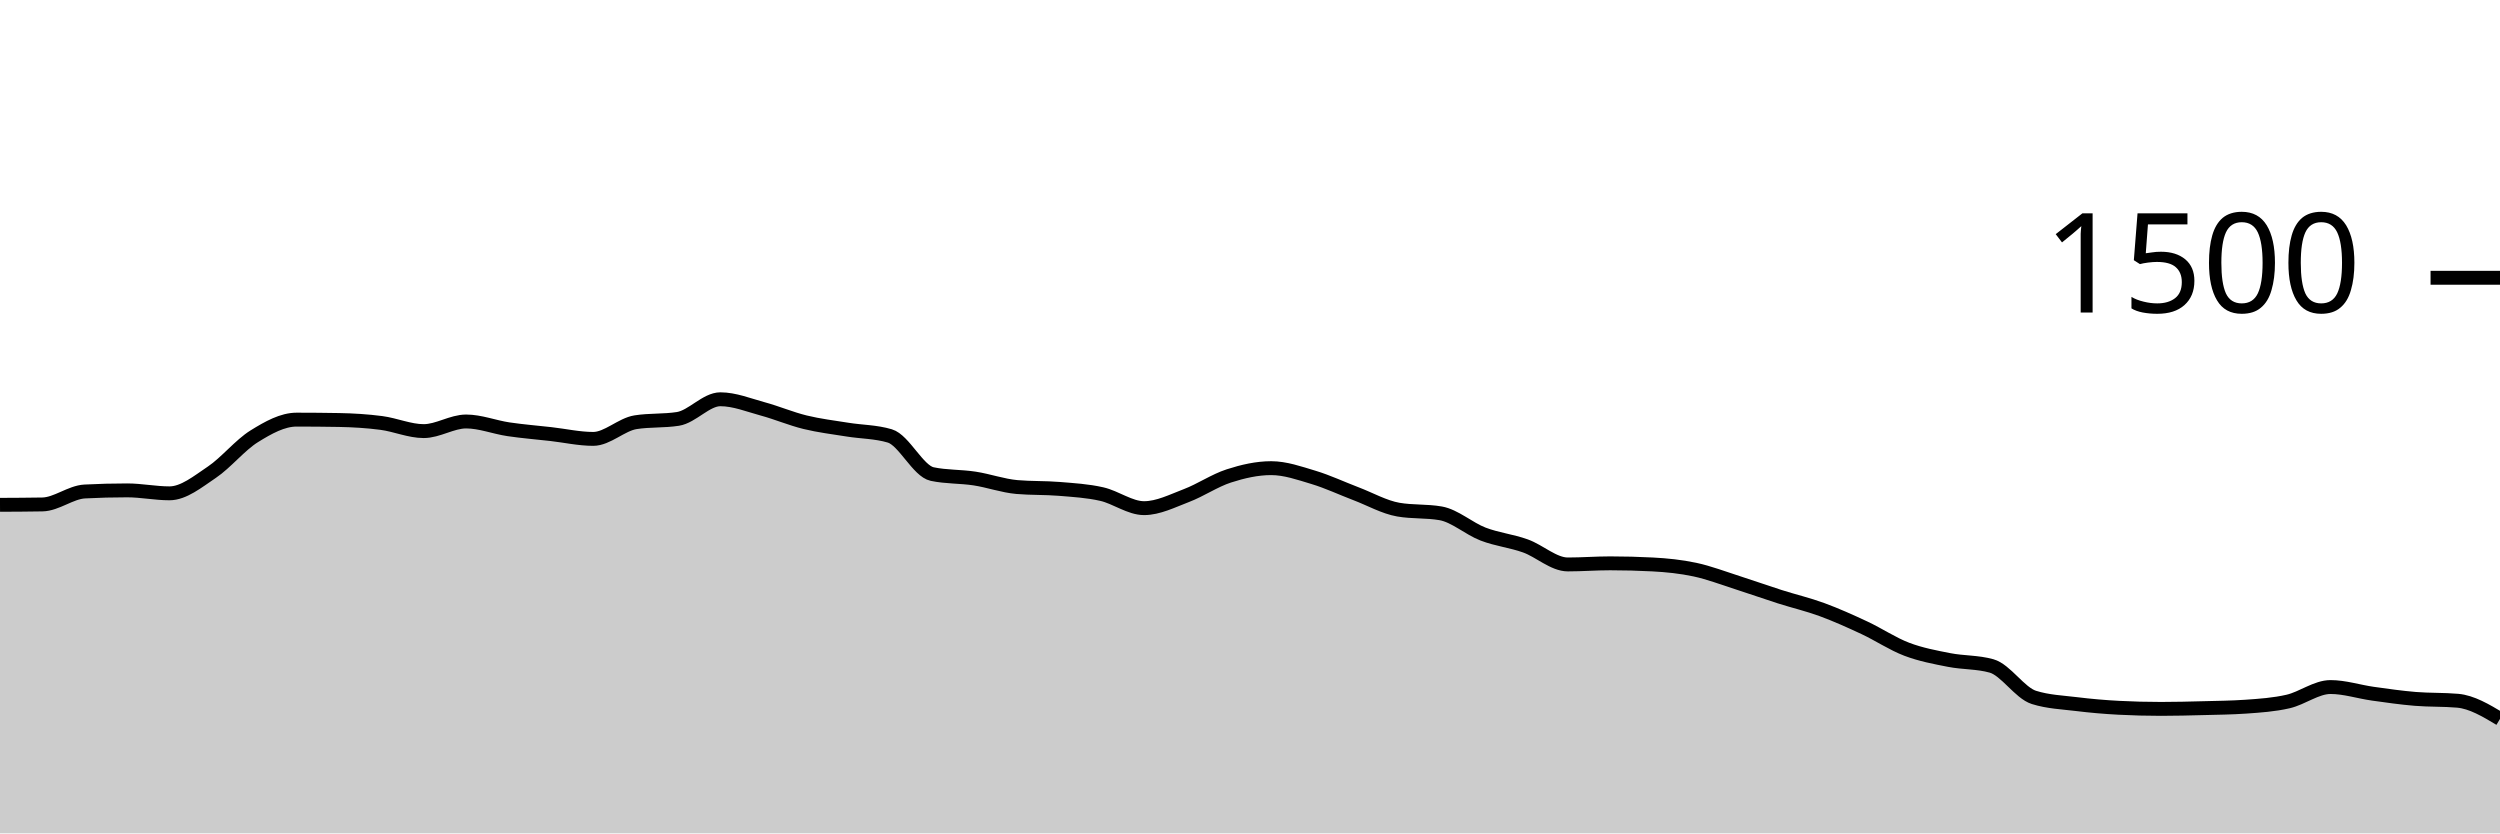
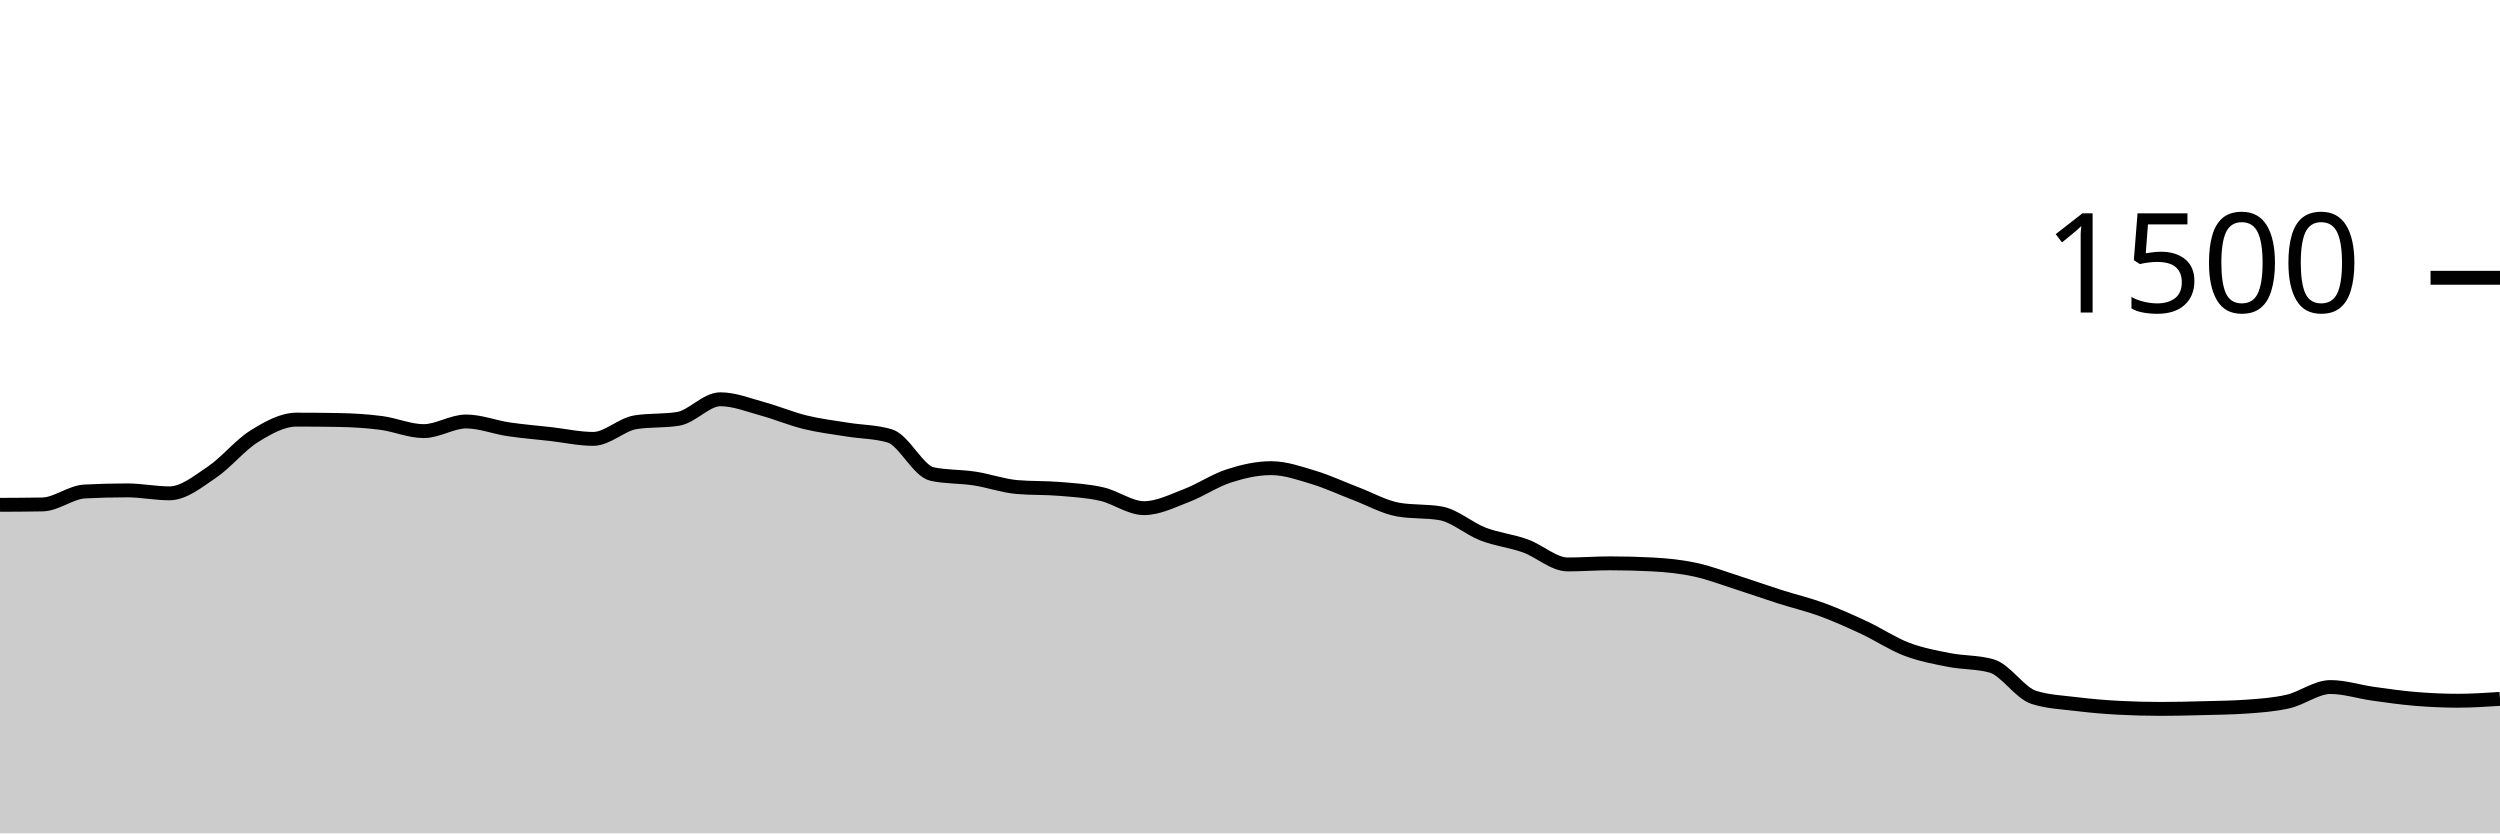
<svg xmlns="http://www.w3.org/2000/svg" viewBox="0 0 180 60">
  <g transform="translate(0,20)">
-     <path class="area" fill="rgba(0, 0, 0, 0.2)" d="M0,16.347C1.017,16.342,2.034,16.338,3.051,16.32C4.068,16.302,5.085,15.44,6.102,15.387C7.119,15.333,8.136,15.307,9.153,15.307C10.169,15.307,11.186,15.52,12.203,15.52C13.22,15.52,14.237,14.684,15.254,14C16.271,13.316,17.288,12.044,18.305,11.413C19.322,10.782,20.339,10.213,21.356,10.213C22.373,10.213,23.39,10.222,24.407,10.24C25.424,10.258,26.441,10.32,27.458,10.453C28.475,10.587,29.492,11.04,30.508,11.04C31.525,11.04,32.542,10.347,33.559,10.347C34.576,10.347,35.593,10.756,36.61,10.907C37.627,11.058,38.644,11.138,39.661,11.253C40.678,11.369,41.695,11.6,42.712,11.6C43.729,11.6,44.746,10.56,45.763,10.4C46.78,10.24,47.797,10.32,48.814,10.16C49.831,10,50.847,8.747,51.864,8.747C52.881,8.747,53.898,9.164,54.915,9.44C55.932,9.716,56.949,10.151,57.966,10.4C58.983,10.649,60,10.769,61.017,10.933C62.034,11.098,63.051,11.084,64.068,11.387C65.085,11.689,66.102,13.92,67.119,14.133C68.136,14.347,69.153,14.298,70.169,14.453C71.186,14.609,72.203,14.978,73.22,15.067C74.237,15.156,75.254,15.116,76.271,15.2C77.288,15.284,78.305,15.342,79.322,15.573C80.339,15.804,81.356,16.587,82.373,16.587C83.39,16.587,84.407,16.067,85.424,15.68C86.441,15.293,87.458,14.596,88.475,14.267C89.492,13.938,90.508,13.707,91.525,13.707C92.542,13.707,93.559,14.067,94.576,14.373C95.593,14.68,96.61,15.16,97.627,15.547C98.644,15.933,99.661,16.516,100.678,16.693C101.695,16.871,102.712,16.782,103.729,16.96C104.746,17.138,105.763,18.062,106.78,18.453C107.797,18.844,108.814,18.942,109.831,19.307C110.847,19.671,111.864,20.64,112.881,20.64C113.898,20.64,114.915,20.56,115.932,20.56C116.949,20.56,117.966,20.587,118.983,20.64C120,20.693,121.017,20.796,122.034,21.013C123.051,21.231,124.068,21.622,125.085,21.947C126.102,22.271,127.119,22.636,128.136,22.96C129.153,23.284,130.169,23.52,131.186,23.893C132.203,24.267,133.22,24.724,134.237,25.2C135.254,25.676,136.271,26.36,137.288,26.747C138.305,27.133,139.322,27.32,140.339,27.52C141.356,27.72,142.373,27.662,143.39,27.947C144.407,28.231,145.424,29.893,146.441,30.213C147.458,30.533,148.475,30.569,149.492,30.693C150.508,30.818,151.525,30.907,152.542,30.96C153.559,31.013,154.576,31.04,155.593,31.04C156.61,31.04,157.627,31.013,158.644,30.987C159.661,30.96,160.678,30.951,161.695,30.88C162.712,30.809,163.729,30.742,164.746,30.507C165.763,30.271,166.78,29.467,167.797,29.467C168.814,29.467,169.831,29.804,170.847,29.947C171.864,30.089,172.881,30.236,173.898,30.32C174.915,30.404,175.932,30.364,176.949,30.453C177.966,30.542,178.983,31.151,180,31.76L180,40C178.983,40,177.966,40,176.949,40C175.932,40,174.915,40,173.898,40C172.881,40,171.864,40,170.847,40C169.831,40,168.814,40,167.797,40C166.78,40,165.763,40,164.746,40C163.729,40,162.712,40,161.695,40C160.678,40,159.661,40,158.644,40C157.627,40,156.61,40,155.593,40C154.576,40,153.559,40,152.542,40C151.525,40,150.508,40,149.492,40C148.475,40,147.458,40,146.441,40C145.424,40,144.407,40,143.39,40C142.373,40,141.356,40,140.339,40C139.322,40,138.305,40,137.288,40C136.271,40,135.254,40,134.237,40C133.22,40,132.203,40,131.186,40C130.169,40,129.153,40,128.136,40C127.119,40,126.102,40,125.085,40C124.068,40,123.051,40,122.034,40C121.017,40,120,40,118.983,40C117.966,40,116.949,40,115.932,40C114.915,40,113.898,40,112.881,40C111.864,40,110.847,40,109.831,40C108.814,40,107.797,40,106.78,40C105.763,40,104.746,40,103.729,40C102.712,40,101.695,40,100.678,40C99.661,40,98.644,40,97.627,40C96.61,40,95.593,40,94.576,40C93.559,40,92.542,40,91.525,40C90.508,40,89.492,40,88.475,40C87.458,40,86.441,40,85.424,40C84.407,40,83.39,40,82.373,40C81.356,40,80.339,40,79.322,40C78.305,40,77.288,40,76.271,40C75.254,40,74.237,40,73.22,40C72.203,40,71.186,40,70.169,40C69.153,40,68.136,40,67.119,40C66.102,40,65.085,40,64.068,40C63.051,40,62.034,40,61.017,40C60,40,58.983,40,57.966,40C56.949,40,55.932,40,54.915,40C53.898,40,52.881,40,51.864,40C50.847,40,49.831,40,48.814,40C47.797,40,46.78,40,45.763,40C44.746,40,43.729,40,42.712,40C41.695,40,40.678,40,39.661,40C38.644,40,37.627,40,36.61,40C35.593,40,34.576,40,33.559,40C32.542,40,31.525,40,30.508,40C29.492,40,28.475,40,27.458,40C26.441,40,25.424,40,24.407,40C23.39,40,22.373,40,21.356,40C20.339,40,19.322,40,18.305,40C17.288,40,16.271,40,15.254,40C14.237,40,13.22,40,12.203,40C11.186,40,10.169,40,9.153,40C8.136,40,7.119,40,6.102,40C5.085,40,4.068,40,3.051,40C2.034,40,1.017,40,0,40Z" />
-     <path class="line" stroke="black" fill="none" d="M0,16.347C1.017,16.342,2.034,16.338,3.051,16.32C4.068,16.302,5.085,15.44,6.102,15.387C7.119,15.333,8.136,15.307,9.153,15.307C10.169,15.307,11.186,15.52,12.203,15.52C13.22,15.52,14.237,14.684,15.254,14C16.271,13.316,17.288,12.044,18.305,11.413C19.322,10.782,20.339,10.213,21.356,10.213C22.373,10.213,23.39,10.222,24.407,10.24C25.424,10.258,26.441,10.32,27.458,10.453C28.475,10.587,29.492,11.04,30.508,11.04C31.525,11.04,32.542,10.347,33.559,10.347C34.576,10.347,35.593,10.756,36.61,10.907C37.627,11.058,38.644,11.138,39.661,11.253C40.678,11.369,41.695,11.6,42.712,11.6C43.729,11.6,44.746,10.56,45.763,10.4C46.78,10.24,47.797,10.32,48.814,10.16C49.831,10,50.847,8.747,51.864,8.747C52.881,8.747,53.898,9.164,54.915,9.44C55.932,9.716,56.949,10.151,57.966,10.4C58.983,10.649,60,10.769,61.017,10.933C62.034,11.098,63.051,11.084,64.068,11.387C65.085,11.689,66.102,13.92,67.119,14.133C68.136,14.347,69.153,14.298,70.169,14.453C71.186,14.609,72.203,14.978,73.22,15.067C74.237,15.156,75.254,15.116,76.271,15.2C77.288,15.284,78.305,15.342,79.322,15.573C80.339,15.804,81.356,16.587,82.373,16.587C83.39,16.587,84.407,16.067,85.424,15.68C86.441,15.293,87.458,14.596,88.475,14.267C89.492,13.938,90.508,13.707,91.525,13.707C92.542,13.707,93.559,14.067,94.576,14.373C95.593,14.68,96.61,15.16,97.627,15.547C98.644,15.933,99.661,16.516,100.678,16.693C101.695,16.871,102.712,16.782,103.729,16.96C104.746,17.138,105.763,18.062,106.78,18.453C107.797,18.844,108.814,18.942,109.831,19.307C110.847,19.671,111.864,20.64,112.881,20.64C113.898,20.64,114.915,20.56,115.932,20.56C116.949,20.56,117.966,20.587,118.983,20.64C120,20.693,121.017,20.796,122.034,21.013C123.051,21.231,124.068,21.622,125.085,21.947C126.102,22.271,127.119,22.636,128.136,22.96C129.153,23.284,130.169,23.52,131.186,23.893C132.203,24.267,133.22,24.724,134.237,25.2C135.254,25.676,136.271,26.36,137.288,26.747C138.305,27.133,139.322,27.32,140.339,27.52C141.356,27.72,142.373,27.662,143.39,27.947C144.407,28.231,145.424,29.893,146.441,30.213C147.458,30.533,148.475,30.569,149.492,30.693C150.508,30.818,151.525,30.907,152.542,30.96C153.559,31.013,154.576,31.04,155.593,31.04C156.61,31.04,157.627,31.013,158.644,30.987C159.661,30.96,160.678,30.951,161.695,30.88C162.712,30.809,163.729,30.742,164.746,30.507C165.763,30.271,166.78,29.467,167.797,29.467C168.814,29.467,169.831,29.804,170.847,29.947C171.864,30.089,172.881,30.236,173.898,30.32C174.915,30.404,175.932,30.364,176.949,30.453C177.966,30.542,178.983,31.151,180,31.76" />
+     <path class="area" fill="rgba(0, 0, 0, 0.2)" d="M0,16.347C1.017,16.342,2.034,16.338,3.051,16.32C4.068,16.302,5.085,15.44,6.102,15.387C7.119,15.333,8.136,15.307,9.153,15.307C10.169,15.307,11.186,15.52,12.203,15.52C13.22,15.52,14.237,14.684,15.254,14C16.271,13.316,17.288,12.044,18.305,11.413C19.322,10.782,20.339,10.213,21.356,10.213C22.373,10.213,23.39,10.222,24.407,10.24C25.424,10.258,26.441,10.32,27.458,10.453C28.475,10.587,29.492,11.04,30.508,11.04C31.525,11.04,32.542,10.347,33.559,10.347C34.576,10.347,35.593,10.756,36.61,10.907C37.627,11.058,38.644,11.138,39.661,11.253C40.678,11.369,41.695,11.6,42.712,11.6C43.729,11.6,44.746,10.56,45.763,10.4C46.78,10.24,47.797,10.32,48.814,10.16C49.831,10,50.847,8.747,51.864,8.747C52.881,8.747,53.898,9.164,54.915,9.44C55.932,9.716,56.949,10.151,57.966,10.4C58.983,10.649,60,10.769,61.017,10.933C62.034,11.098,63.051,11.084,64.068,11.387C65.085,11.689,66.102,13.92,67.119,14.133C68.136,14.347,69.153,14.298,70.169,14.453C71.186,14.609,72.203,14.978,73.22,15.067C74.237,15.156,75.254,15.116,76.271,15.2C77.288,15.284,78.305,15.342,79.322,15.573C80.339,15.804,81.356,16.587,82.373,16.587C83.39,16.587,84.407,16.067,85.424,15.68C86.441,15.293,87.458,14.596,88.475,14.267C89.492,13.938,90.508,13.707,91.525,13.707C92.542,13.707,93.559,14.067,94.576,14.373C95.593,14.68,96.61,15.16,97.627,15.547C98.644,15.933,99.661,16.516,100.678,16.693C101.695,16.871,102.712,16.782,103.729,16.96C104.746,17.138,105.763,18.062,106.78,18.453C107.797,18.844,108.814,18.942,109.831,19.307C110.847,19.671,111.864,20.64,112.881,20.64C113.898,20.64,114.915,20.56,115.932,20.56C116.949,20.56,117.966,20.587,118.983,20.64C120,20.693,121.017,20.796,122.034,21.013C123.051,21.231,124.068,21.622,125.085,21.947C126.102,22.271,127.119,22.636,128.136,22.96C129.153,23.284,130.169,23.52,131.186,23.893C132.203,24.267,133.22,24.724,134.237,25.2C135.254,25.676,136.271,26.36,137.288,26.747C138.305,27.133,139.322,27.32,140.339,27.52C141.356,27.72,142.373,27.662,143.39,27.947C144.407,28.231,145.424,29.893,146.441,30.213C147.458,30.533,148.475,30.569,149.492,30.693C150.508,30.818,151.525,30.907,152.542,30.96C153.559,31.013,154.576,31.04,155.593,31.04C156.61,31.04,157.627,31.013,158.644,30.987C159.661,30.96,160.678,30.951,161.695,30.88C162.712,30.809,163.729,30.742,164.746,30.507C165.763,30.271,166.78,29.467,167.797,29.467C168.814,29.467,169.831,29.804,170.847,29.947C171.864,30.089,172.881,30.236,173.898,30.32C174.915,30.404,175.932,30.453,176.949,30.453C177.966,30.453,178.983,30.387,180,30.32L180,40C178.983,40,177.966,40,176.949,40C175.932,40,174.915,40,173.898,40C172.881,40,171.864,40,170.847,40C169.831,40,168.814,40,167.797,40C166.78,40,165.763,40,164.746,40C163.729,40,162.712,40,161.695,40C160.678,40,159.661,40,158.644,40C157.627,40,156.61,40,155.593,40C154.576,40,153.559,40,152.542,40C151.525,40,150.508,40,149.492,40C148.475,40,147.458,40,146.441,40C145.424,40,144.407,40,143.39,40C142.373,40,141.356,40,140.339,40C139.322,40,138.305,40,137.288,40C136.271,40,135.254,40,134.237,40C133.22,40,132.203,40,131.186,40C130.169,40,129.153,40,128.136,40C127.119,40,126.102,40,125.085,40C124.068,40,123.051,40,122.034,40C121.017,40,120,40,118.983,40C117.966,40,116.949,40,115.932,40C114.915,40,113.898,40,112.881,40C111.864,40,110.847,40,109.831,40C108.814,40,107.797,40,106.78,40C105.763,40,104.746,40,103.729,40C102.712,40,101.695,40,100.678,40C99.661,40,98.644,40,97.627,40C96.61,40,95.593,40,94.576,40C93.559,40,92.542,40,91.525,40C90.508,40,89.492,40,88.475,40C87.458,40,86.441,40,85.424,40C84.407,40,83.39,40,82.373,40C81.356,40,80.339,40,79.322,40C78.305,40,77.288,40,76.271,40C75.254,40,74.237,40,73.22,40C72.203,40,71.186,40,70.169,40C69.153,40,68.136,40,67.119,40C66.102,40,65.085,40,64.068,40C63.051,40,62.034,40,61.017,40C60,40,58.983,40,57.966,40C56.949,40,55.932,40,54.915,40C53.898,40,52.881,40,51.864,40C50.847,40,49.831,40,48.814,40C47.797,40,46.78,40,45.763,40C44.746,40,43.729,40,42.712,40C41.695,40,40.678,40,39.661,40C38.644,40,37.627,40,36.61,40C35.593,40,34.576,40,33.559,40C32.542,40,31.525,40,30.508,40C29.492,40,28.475,40,27.458,40C26.441,40,25.424,40,24.407,40C23.39,40,22.373,40,21.356,40C20.339,40,19.322,40,18.305,40C17.288,40,16.271,40,15.254,40C14.237,40,13.22,40,12.203,40C11.186,40,10.169,40,9.153,40C8.136,40,7.119,40,6.102,40C5.085,40,4.068,40,3.051,40C2.034,40,1.017,40,0,40Z" />
+     <path class="line" stroke="black" fill="none" d="M0,16.347C1.017,16.342,2.034,16.338,3.051,16.32C4.068,16.302,5.085,15.44,6.102,15.387C7.119,15.333,8.136,15.307,9.153,15.307C10.169,15.307,11.186,15.52,12.203,15.52C13.22,15.52,14.237,14.684,15.254,14C16.271,13.316,17.288,12.044,18.305,11.413C19.322,10.782,20.339,10.213,21.356,10.213C22.373,10.213,23.39,10.222,24.407,10.24C25.424,10.258,26.441,10.32,27.458,10.453C28.475,10.587,29.492,11.04,30.508,11.04C31.525,11.04,32.542,10.347,33.559,10.347C34.576,10.347,35.593,10.756,36.61,10.907C37.627,11.058,38.644,11.138,39.661,11.253C40.678,11.369,41.695,11.6,42.712,11.6C43.729,11.6,44.746,10.56,45.763,10.4C46.78,10.24,47.797,10.32,48.814,10.16C49.831,10,50.847,8.747,51.864,8.747C52.881,8.747,53.898,9.164,54.915,9.44C55.932,9.716,56.949,10.151,57.966,10.4C58.983,10.649,60,10.769,61.017,10.933C62.034,11.098,63.051,11.084,64.068,11.387C65.085,11.689,66.102,13.92,67.119,14.133C68.136,14.347,69.153,14.298,70.169,14.453C71.186,14.609,72.203,14.978,73.22,15.067C74.237,15.156,75.254,15.116,76.271,15.2C77.288,15.284,78.305,15.342,79.322,15.573C80.339,15.804,81.356,16.587,82.373,16.587C83.39,16.587,84.407,16.067,85.424,15.68C86.441,15.293,87.458,14.596,88.475,14.267C89.492,13.938,90.508,13.707,91.525,13.707C92.542,13.707,93.559,14.067,94.576,14.373C95.593,14.68,96.61,15.16,97.627,15.547C98.644,15.933,99.661,16.516,100.678,16.693C101.695,16.871,102.712,16.782,103.729,16.96C104.746,17.138,105.763,18.062,106.78,18.453C107.797,18.844,108.814,18.942,109.831,19.307C110.847,19.671,111.864,20.64,112.881,20.64C113.898,20.64,114.915,20.56,115.932,20.56C116.949,20.56,117.966,20.587,118.983,20.64C120,20.693,121.017,20.796,122.034,21.013C123.051,21.231,124.068,21.622,125.085,21.947C126.102,22.271,127.119,22.636,128.136,22.96C129.153,23.284,130.169,23.52,131.186,23.893C132.203,24.267,133.22,24.724,134.237,25.2C135.254,25.676,136.271,26.36,137.288,26.747C138.305,27.133,139.322,27.32,140.339,27.52C141.356,27.72,142.373,27.662,143.39,27.947C144.407,28.231,145.424,29.893,146.441,30.213C147.458,30.533,148.475,30.569,149.492,30.693C150.508,30.818,151.525,30.907,152.542,30.96C153.559,31.013,154.576,31.04,155.593,31.04C156.61,31.04,157.627,31.013,158.644,30.987C159.661,30.96,160.678,30.951,161.695,30.88C162.712,30.809,163.729,30.742,164.746,30.507C165.763,30.271,166.78,29.467,167.797,29.467C168.814,29.467,169.831,29.804,170.847,29.947C171.864,30.089,172.881,30.236,173.898,30.32C174.915,30.404,175.932,30.453,176.949,30.453C177.966,30.453,178.983,30.387,180,30.32" />
    <path class="axis-ceiling" stroke-width="1" stroke="black" fill="none" d="M175,0L180,0" />
    <text class="axis-ceiling-label" font-family="sans-serif" text-anchor="end" font-size="10px" x="170" y="2.5">1500</text>
  </g>
</svg>
